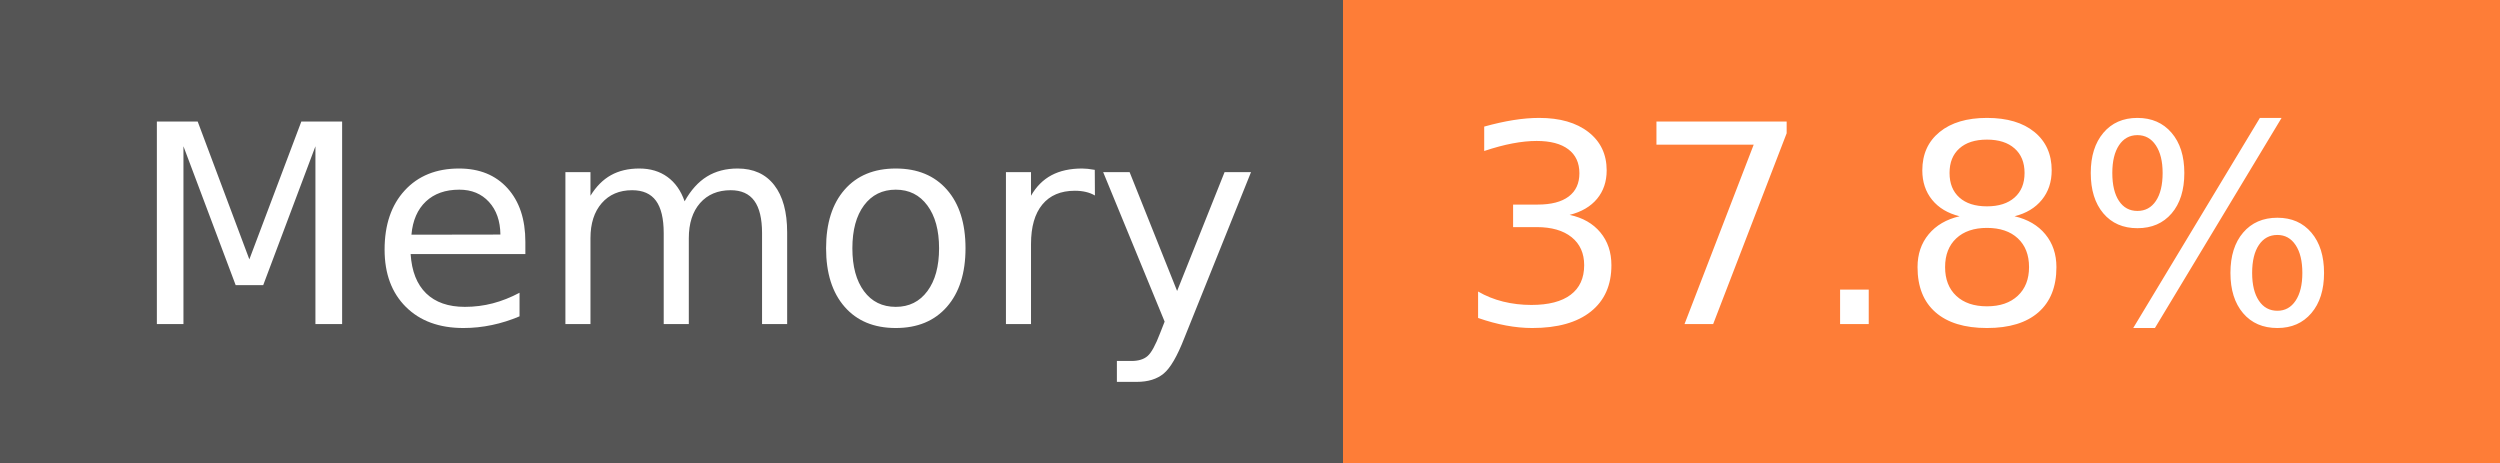
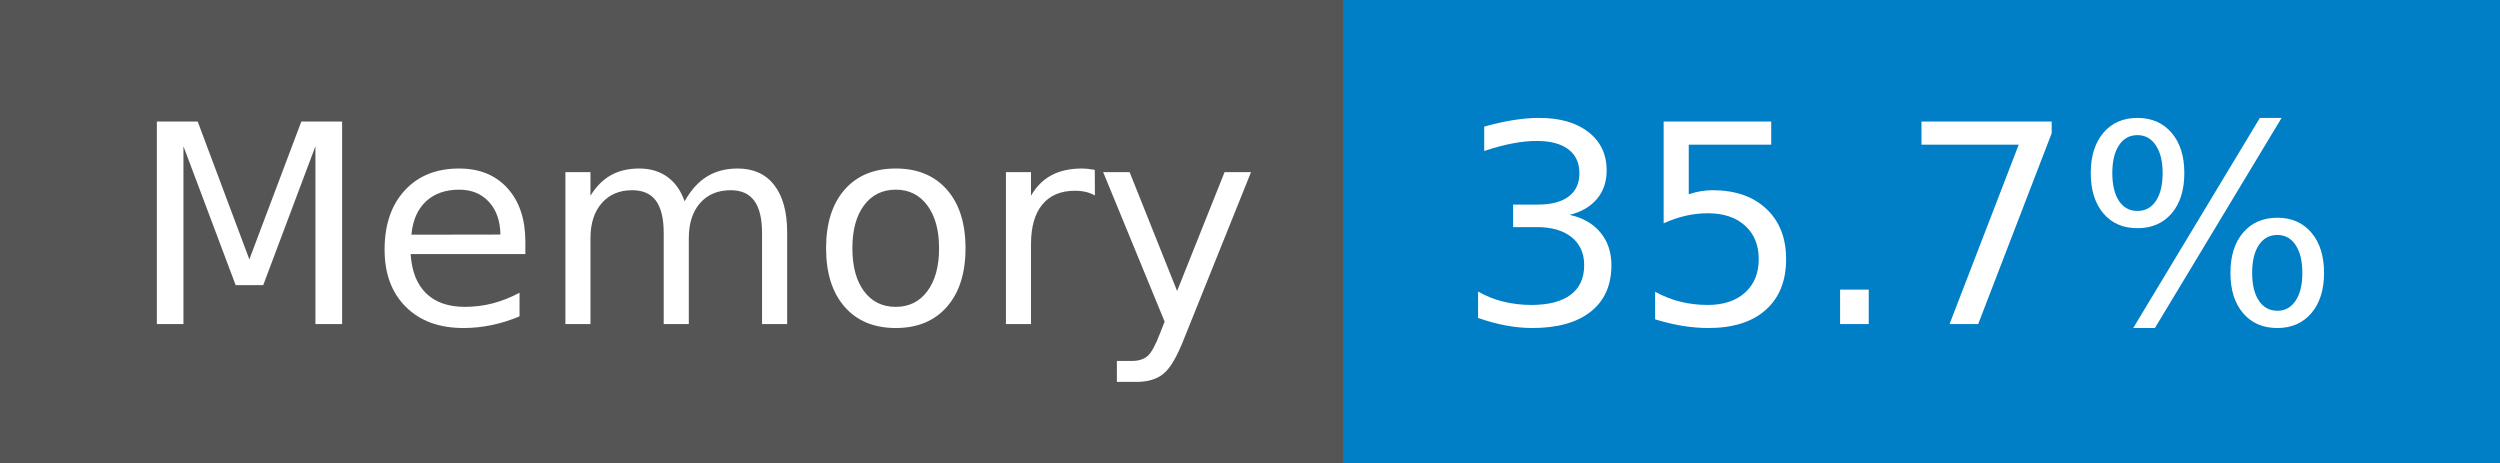
- <svg xmlns="http://www.w3.org/2000/svg" width="108" height="20" role="img" aria-label="Memory: 37.8%">
+ <svg xmlns="http://www.w3.org/2000/svg" width="108" height="20" role="img" aria-label="Memory: 35.7%">
  <g shape-rendering="crispEdges">
    <rect width="58" height="20" fill="#555" />
-     <rect x="58" width="50" height="20" fill="#fe7d37" />
+     <rect x="58" width="50" height="20" fill="#007ec6" />
  </g>
  <g fill="#fff" text-anchor="middle" font-family="Verdana,Geneva,DejaVu Sans,sans-serif" text-rendering="geometricPrecision" font-size="120">
    <text x="300" y="140" transform="scale(.1)" fill="#fff" textLength="466">Memory</text>
-     <text x="820" y="140" transform="scale(.1)" fill="#fff" textLength="390">37.8%</text>
+     <text x="820" y="140" transform="scale(.1)" fill="#fff" textLength="390">35.7%</text>
  </g>
</svg>
